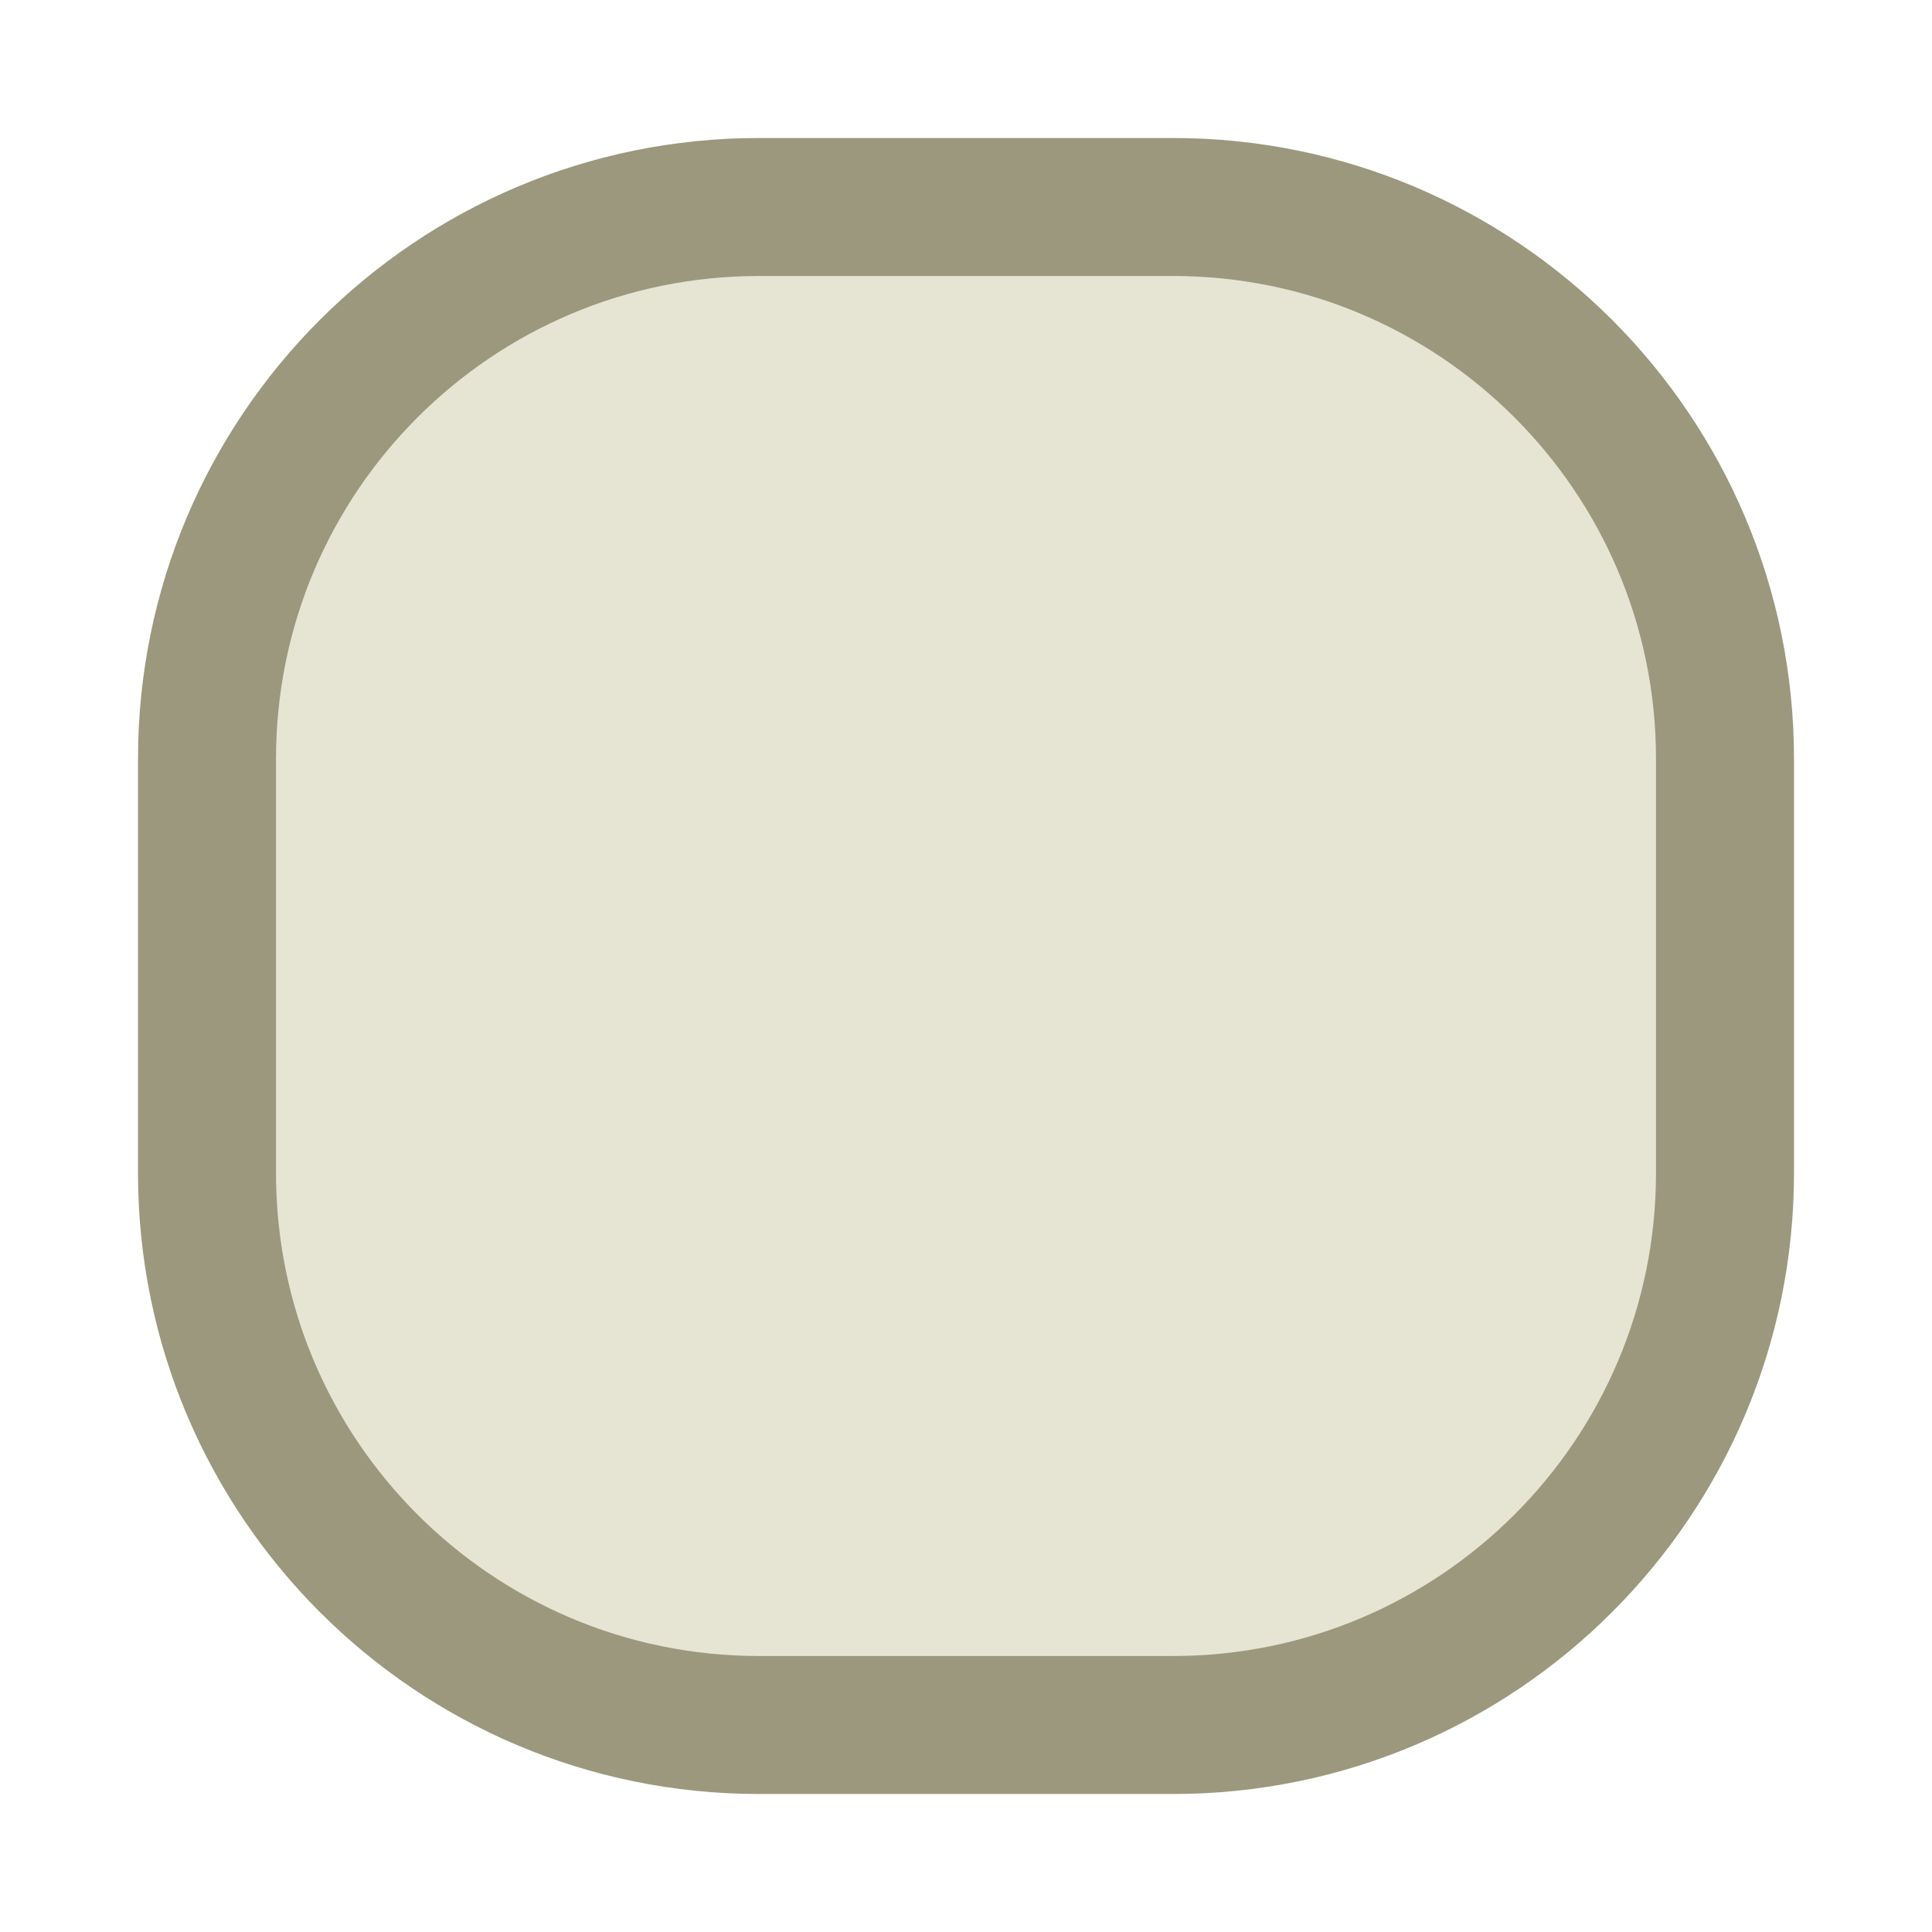
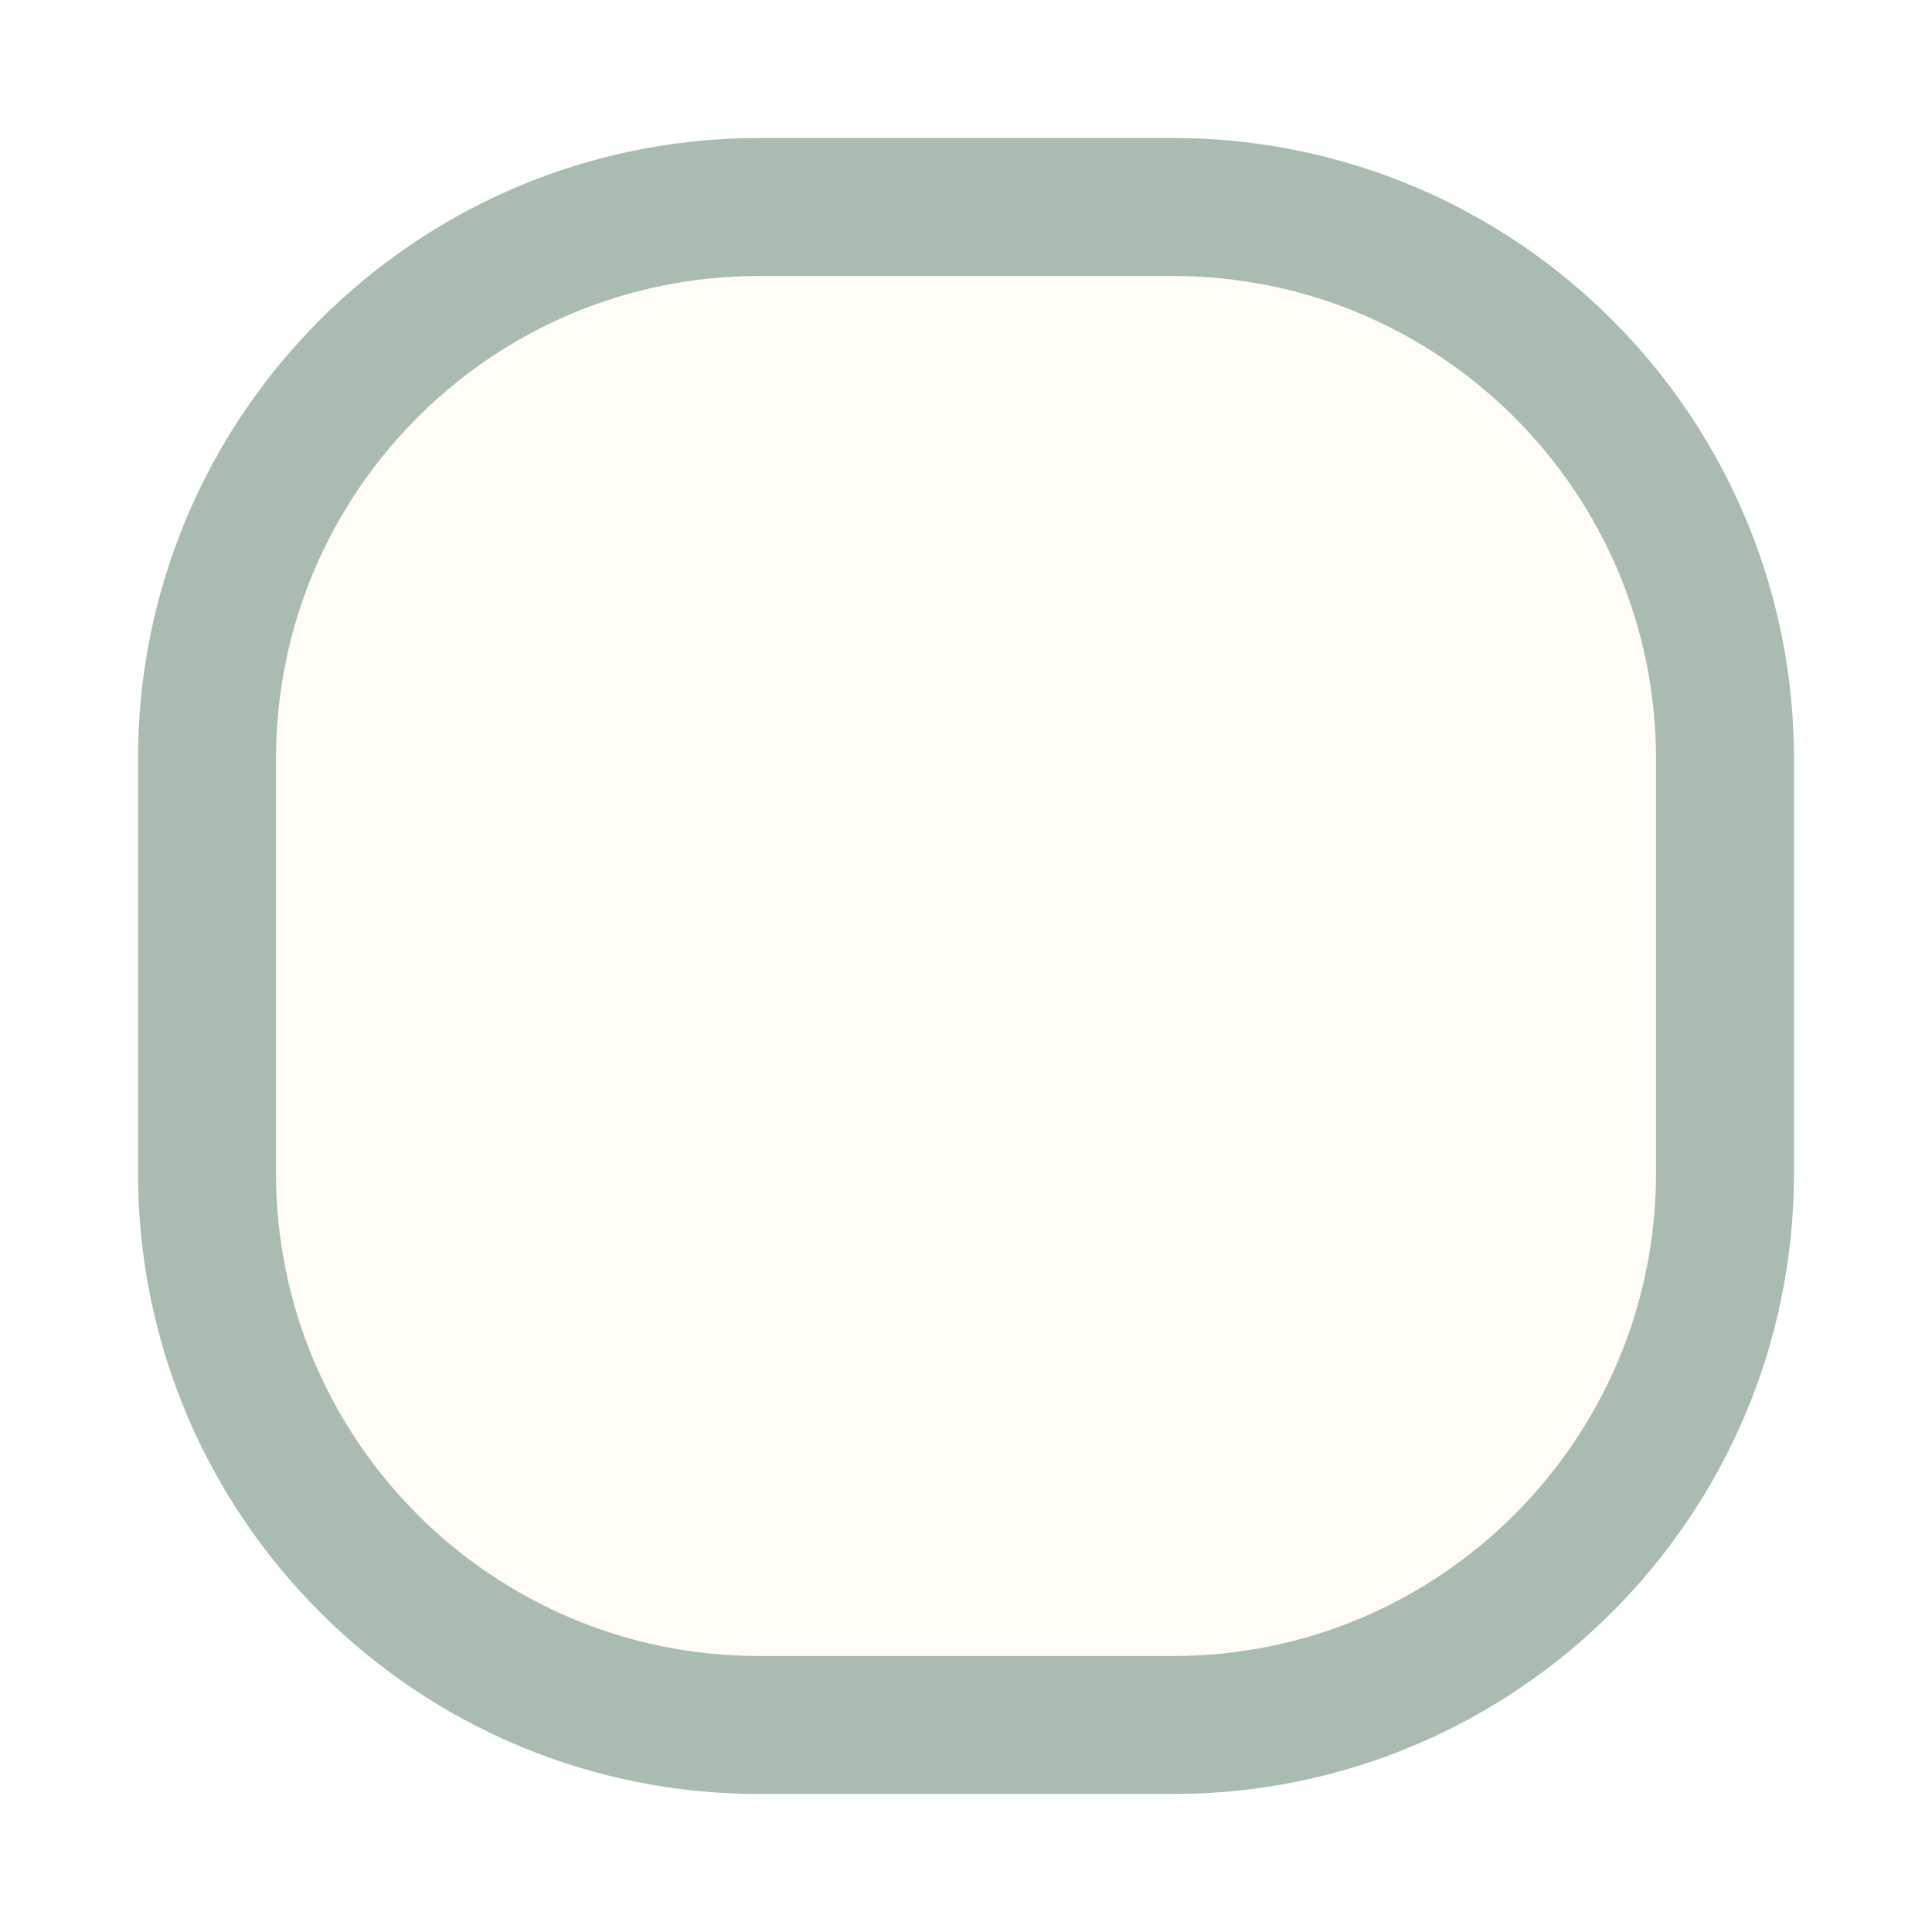
<svg xmlns="http://www.w3.org/2000/svg" width="28" height="28" viewBox="0 0 28 28">
-   <rect x="3" y="3" width="22" height="22" rx="8" fill="#e6e5d3" stroke="#9c987e" stroke-width="2" />
+   <rect x="3" y="3" width="22" height="22" rx="8" fill="#fffdf5" stroke="#aabcb0" stroke-width="2" />
</svg>
